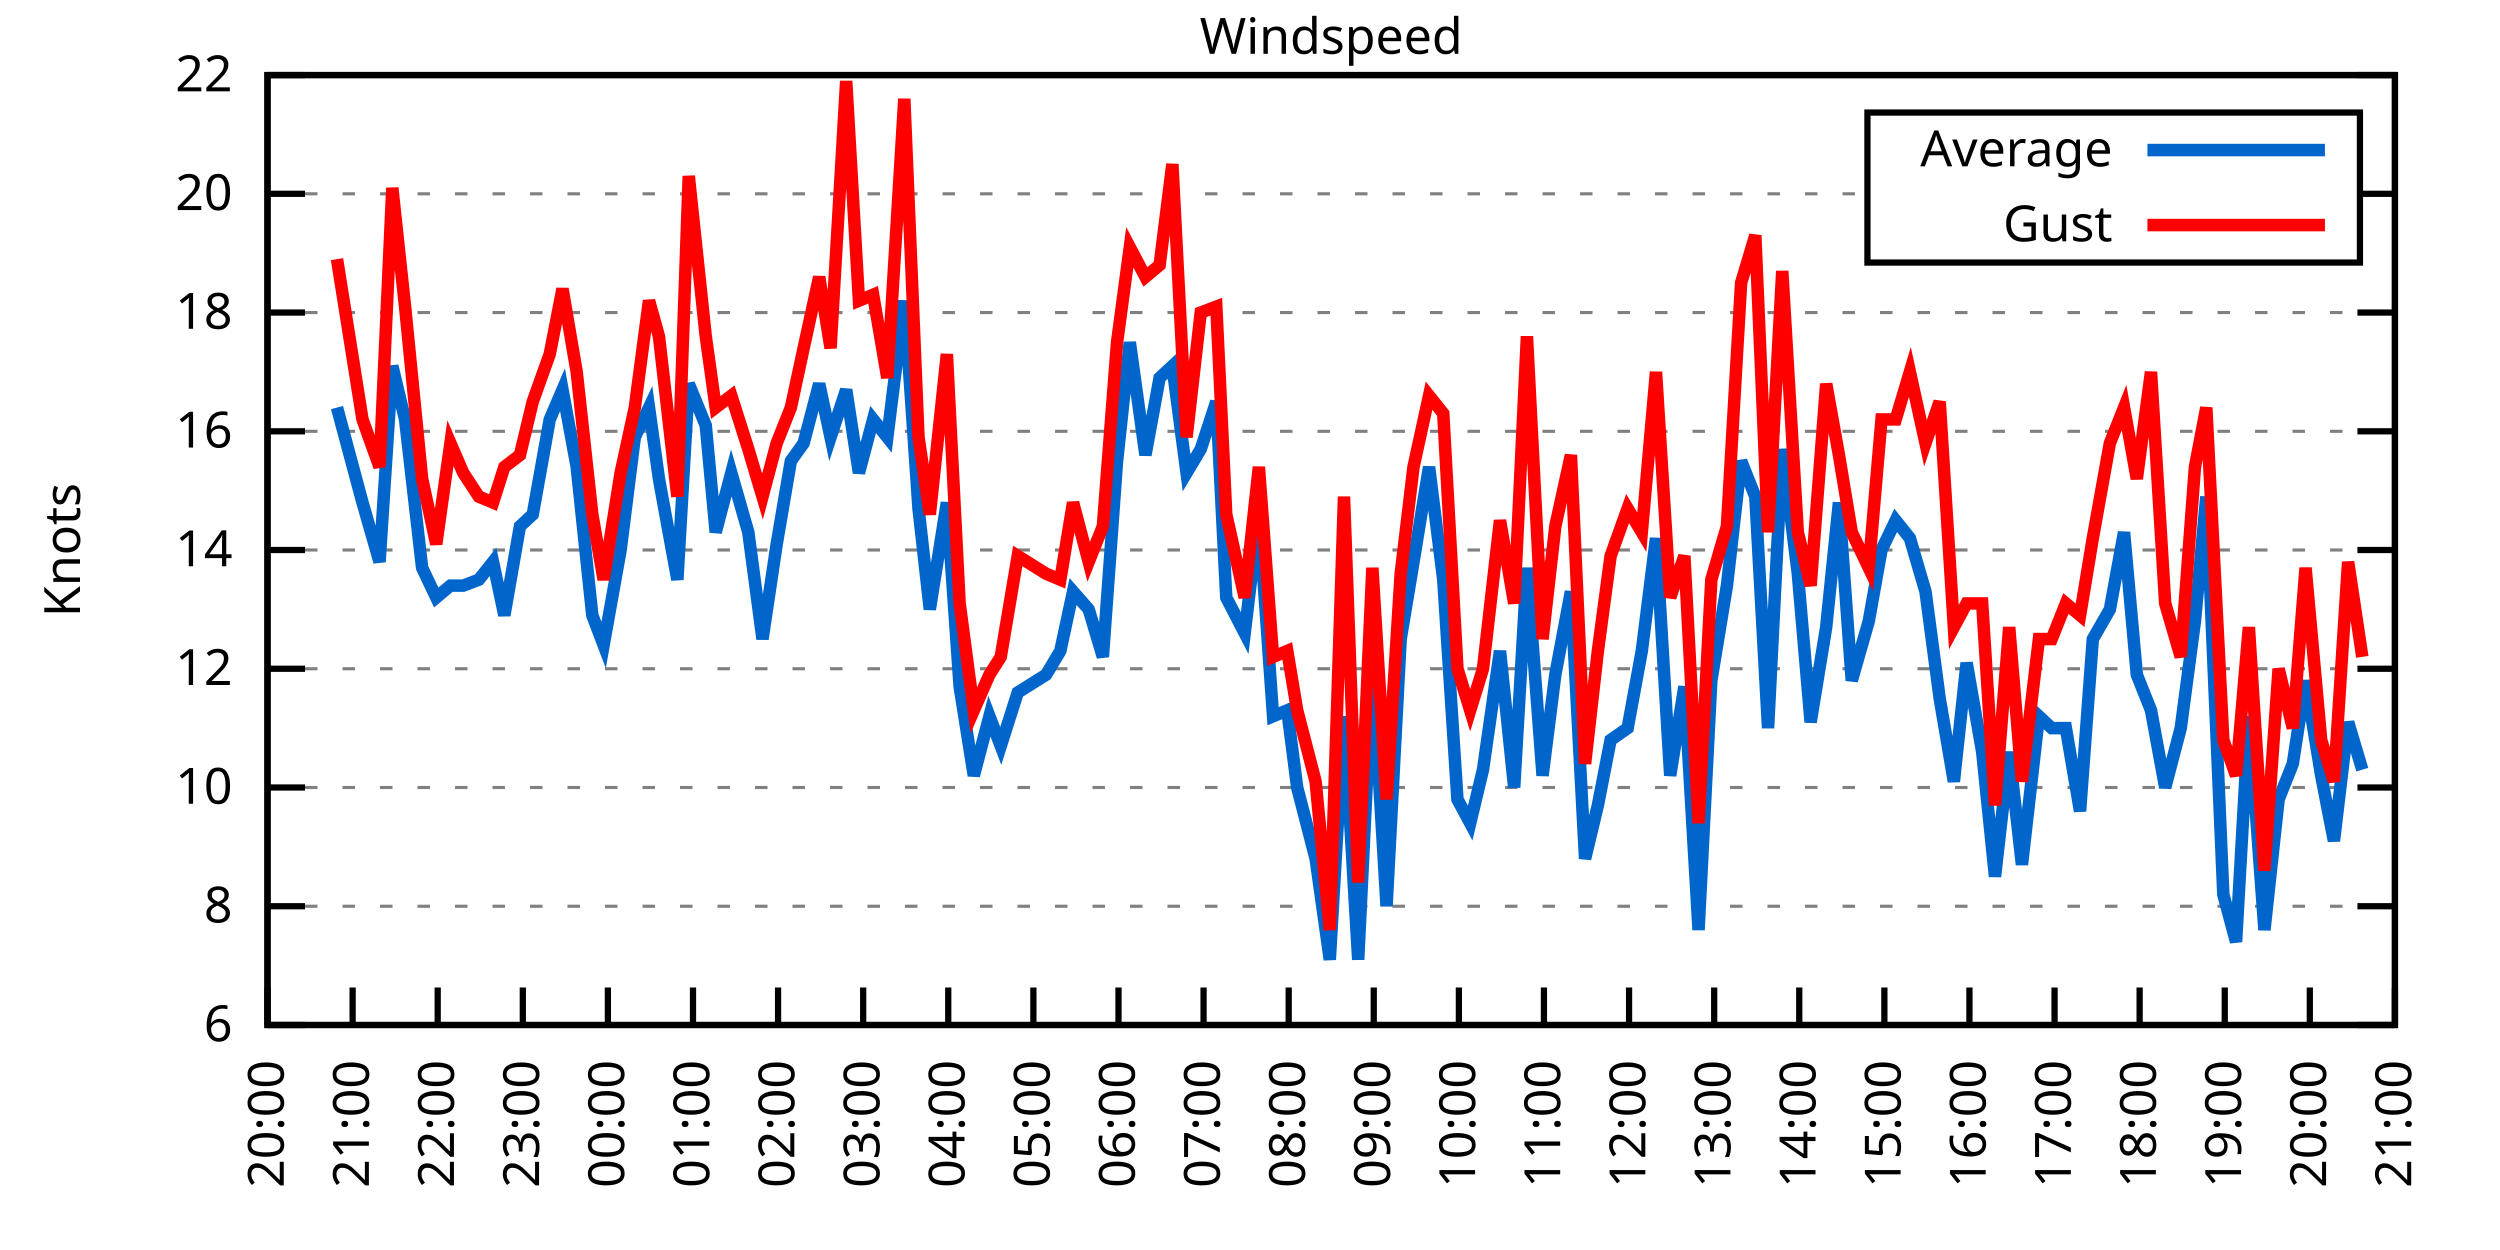
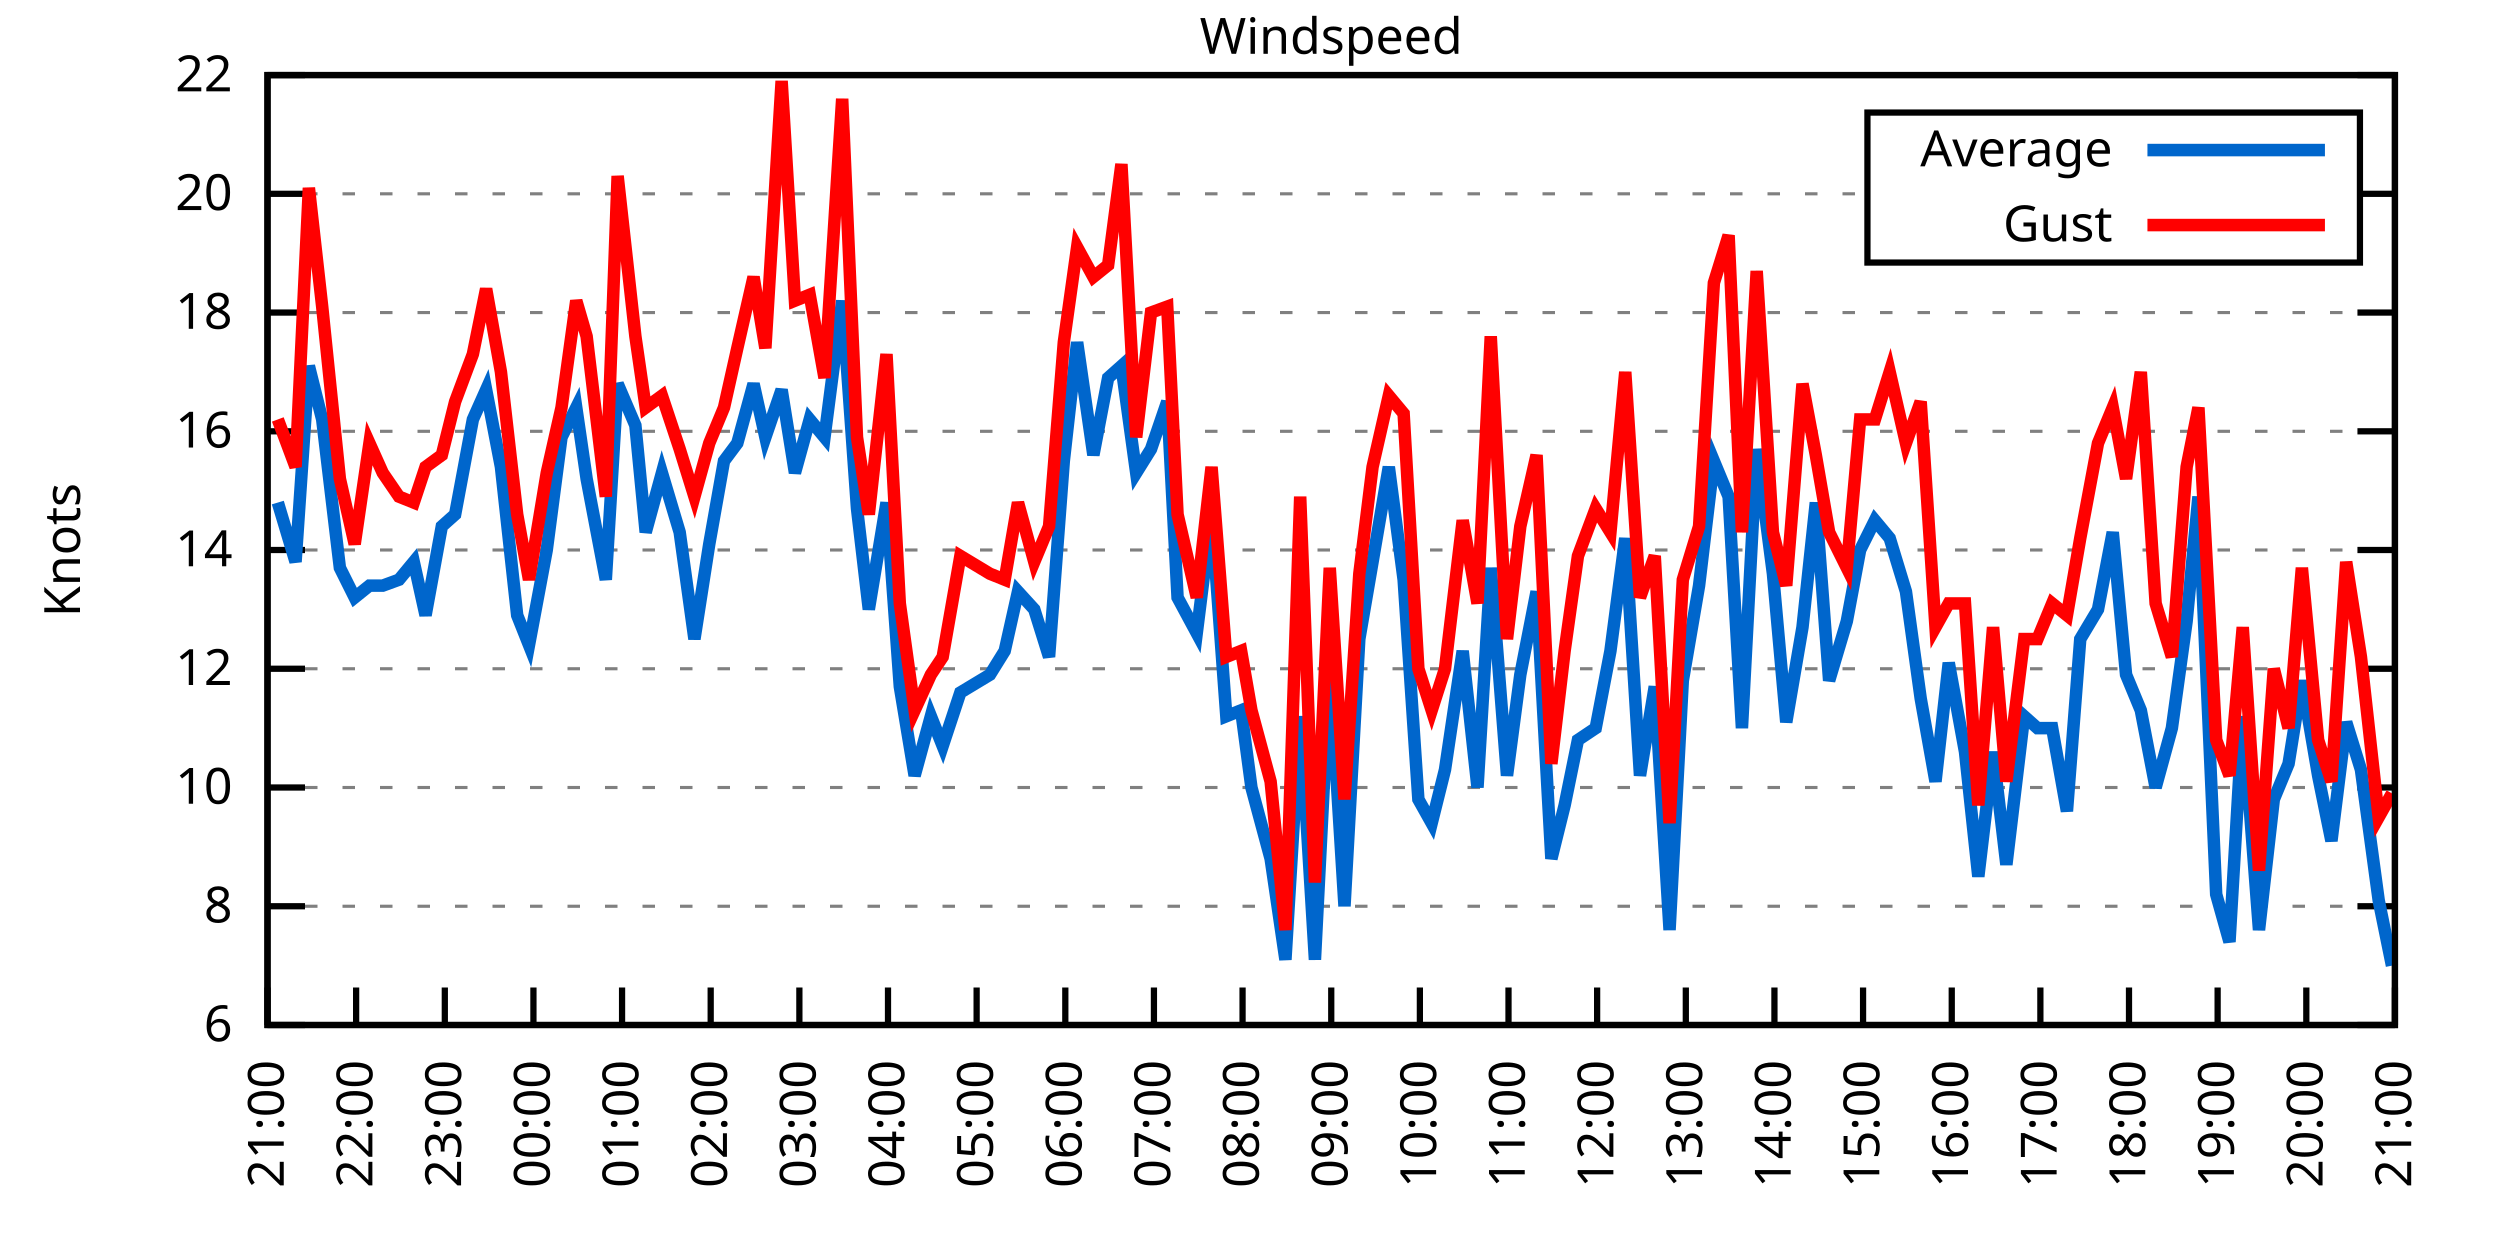
<svg xmlns="http://www.w3.org/2000/svg" xmlns:xlink="http://www.w3.org/1999/xlink" width="400" height="200" viewBox="0 0 400 200">
  <g id="gnuplot_canvas">
    <rect x="0" y="0" width="400" height="200" fill="none" />
    <defs>
      <circle id="gpDot" r="0.5" stroke-width="0.5" stroke="currentColor" />
      <path id="gpPt0" stroke-width="0.333" stroke="currentColor" d="M-1,0 h2 M0,-1 v2" />
      <path id="gpPt1" stroke-width="0.333" stroke="currentColor" d="M-1,-1 L1,1 M1,-1 L-1,1" />
      <path id="gpPt2" stroke-width="0.333" stroke="currentColor" d="M-1,0 L1,0 M0,-1 L0,1 M-1,-1 L1,1 M-1,1 L1,-1" />
      <rect id="gpPt3" stroke-width="0.333" stroke="currentColor" x="-1" y="-1" width="2" height="2" />
      <rect id="gpPt4" stroke-width="0.333" stroke="currentColor" fill="currentColor" x="-1" y="-1" width="2" height="2" />
      <circle id="gpPt5" stroke-width="0.333" stroke="currentColor" cx="0" cy="0" r="1" />
      <use xlink:href="#gpPt5" id="gpPt6" fill="currentColor" stroke="none" />
      <path id="gpPt7" stroke-width="0.333" stroke="currentColor" d="M0,-1.33 L-1.33,0.67 L1.33,0.67 z" />
      <use xlink:href="#gpPt7" id="gpPt8" fill="currentColor" stroke="none" />
      <use xlink:href="#gpPt7" id="gpPt9" stroke="currentColor" transform="rotate(180)" />
      <use xlink:href="#gpPt9" id="gpPt10" fill="currentColor" stroke="none" />
      <use xlink:href="#gpPt3" id="gpPt11" stroke="currentColor" transform="rotate(45)" />
      <use xlink:href="#gpPt11" id="gpPt12" fill="currentColor" stroke="none" />
      <path id="gpPt13" stroke-width="0.333" stroke="currentColor" d="M0,1.330 L1.265,0.411 L0.782,-1.067 L-0.782,-1.076 L-1.265,0.411 z" />
      <use xlink:href="#gpPt13" id="gpPt14" fill="currentColor" stroke="none" />
      <filter id="textbox" filterUnits="objectBoundingBox" x="0" y="0" height="1" width="1">
        <feFlood flood-color="white" flood-opacity="1" result="bgnd" />
        <feComposite in="SourceGraphic" in2="bgnd" operator="atop" />
      </filter>
      <filter id="greybox" filterUnits="objectBoundingBox" x="0" y="0" height="1" width="1">
        <feFlood flood-color="lightgrey" flood-opacity="1" result="grey" />
        <feComposite in="SourceGraphic" in2="grey" operator="atop" />
      </filter>
    </defs>
    <g fill="none" color="white" stroke="currentColor" stroke-width="1.00" stroke-linecap="butt" stroke-linejoin="miter">
</g>
    <g fill="none" color="black" stroke="currentColor" stroke-width="1.00" stroke-linecap="butt" stroke-linejoin="miter">
      <g stroke="none" shape-rendering="crispEdges">
        <polygon fill="rgb(255, 255, 255)" points="42.80,164.00 383.18,164.00 383.18,12.02 42.80,12.02 " />
      </g>
    </g>
    <g fill="none" color="black" stroke="currentColor" stroke-width="1.00" stroke-linecap="butt" stroke-linejoin="miter">
</g>
    <g fill="none" color="black" stroke="black" stroke-width="0.50" stroke-linecap="butt" stroke-linejoin="miter">
</g>
    <g fill="none" color="gray" stroke="currentColor" stroke-width="0.50" stroke-linecap="butt" stroke-linejoin="miter">
      <path stroke="gray" stroke-dasharray="2,4" class="gridline" d="M42.80,164.00 L383.19,164.00  " />
    </g>
    <g fill="none" color="gray" stroke="gray" stroke-width="1.00" stroke-linecap="butt" stroke-linejoin="miter">
</g>
    <g fill="none" color="black" stroke="currentColor" stroke-width="1.00" stroke-linecap="butt" stroke-linejoin="miter">
      <path stroke="black" d="M42.80,164.00 L48.80,164.00 M383.19,164.00 L377.19,164.00  " />
      <g transform="translate(37.20,166.60)" stroke="none" fill="black" font-family="Sans" font-size="8.00" text-anchor="end">
        <text>
          <tspan font-family="Sans"> 6</tspan>
        </text>
      </g>
    </g>
    <g fill="none" color="black" stroke="currentColor" stroke-width="1.00" stroke-linecap="butt" stroke-linejoin="miter">
</g>
    <g fill="none" color="black" stroke="black" stroke-width="0.50" stroke-linecap="butt" stroke-linejoin="miter">
</g>
    <g fill="none" color="gray" stroke="currentColor" stroke-width="0.50" stroke-linecap="butt" stroke-linejoin="miter">
      <path stroke="gray" stroke-dasharray="2,4" class="gridline" d="M42.80,145.00 L383.19,145.00  " />
    </g>
    <g fill="none" color="gray" stroke="gray" stroke-width="1.00" stroke-linecap="butt" stroke-linejoin="miter">
</g>
    <g fill="none" color="black" stroke="currentColor" stroke-width="1.00" stroke-linecap="butt" stroke-linejoin="miter">
      <path stroke="black" d="M42.80,145.00 L48.80,145.00 M383.19,145.00 L377.19,145.00  " />
      <g transform="translate(37.20,147.60)" stroke="none" fill="black" font-family="Sans" font-size="8.00" text-anchor="end">
        <text>
          <tspan font-family="Sans"> 8</tspan>
        </text>
      </g>
    </g>
    <g fill="none" color="black" stroke="currentColor" stroke-width="1.00" stroke-linecap="butt" stroke-linejoin="miter">
</g>
    <g fill="none" color="black" stroke="black" stroke-width="0.50" stroke-linecap="butt" stroke-linejoin="miter">
</g>
    <g fill="none" color="gray" stroke="currentColor" stroke-width="0.50" stroke-linecap="butt" stroke-linejoin="miter">
      <path stroke="gray" stroke-dasharray="2,4" class="gridline" d="M42.80,126.00 L383.19,126.00  " />
    </g>
    <g fill="none" color="gray" stroke="gray" stroke-width="1.00" stroke-linecap="butt" stroke-linejoin="miter">
</g>
    <g fill="none" color="black" stroke="currentColor" stroke-width="1.00" stroke-linecap="butt" stroke-linejoin="miter">
      <path stroke="black" d="M42.80,126.00 L48.80,126.00 M383.19,126.00 L377.19,126.00  " />
      <g transform="translate(37.20,128.60)" stroke="none" fill="black" font-family="Sans" font-size="8.00" text-anchor="end">
        <text>
          <tspan font-family="Sans"> 10</tspan>
        </text>
      </g>
    </g>
    <g fill="none" color="black" stroke="currentColor" stroke-width="1.00" stroke-linecap="butt" stroke-linejoin="miter">
</g>
    <g fill="none" color="black" stroke="black" stroke-width="0.50" stroke-linecap="butt" stroke-linejoin="miter">
</g>
    <g fill="none" color="gray" stroke="currentColor" stroke-width="0.50" stroke-linecap="butt" stroke-linejoin="miter">
      <path stroke="gray" stroke-dasharray="2,4" class="gridline" d="M42.80,107.00 L383.19,107.00  " />
    </g>
    <g fill="none" color="gray" stroke="gray" stroke-width="1.00" stroke-linecap="butt" stroke-linejoin="miter">
</g>
    <g fill="none" color="black" stroke="currentColor" stroke-width="1.00" stroke-linecap="butt" stroke-linejoin="miter">
      <path stroke="black" d="M42.80,107.00 L48.80,107.00 M383.19,107.00 L377.19,107.00  " />
      <g transform="translate(37.20,109.60)" stroke="none" fill="black" font-family="Sans" font-size="8.00" text-anchor="end">
        <text>
          <tspan font-family="Sans"> 12</tspan>
        </text>
      </g>
    </g>
    <g fill="none" color="black" stroke="currentColor" stroke-width="1.00" stroke-linecap="butt" stroke-linejoin="miter">
</g>
    <g fill="none" color="black" stroke="black" stroke-width="0.50" stroke-linecap="butt" stroke-linejoin="miter">
</g>
    <g fill="none" color="gray" stroke="currentColor" stroke-width="0.50" stroke-linecap="butt" stroke-linejoin="miter">
      <path stroke="gray" stroke-dasharray="2,4" class="gridline" d="M42.80,88.00 L383.19,88.00  " />
    </g>
    <g fill="none" color="gray" stroke="gray" stroke-width="1.00" stroke-linecap="butt" stroke-linejoin="miter">
</g>
    <g fill="none" color="black" stroke="currentColor" stroke-width="1.00" stroke-linecap="butt" stroke-linejoin="miter">
      <path stroke="black" d="M42.80,88.00 L48.80,88.00 M383.19,88.00 L377.19,88.00  " />
      <g transform="translate(37.20,90.60)" stroke="none" fill="black" font-family="Sans" font-size="8.00" text-anchor="end">
        <text>
          <tspan font-family="Sans"> 14</tspan>
        </text>
      </g>
    </g>
    <g fill="none" color="black" stroke="currentColor" stroke-width="1.00" stroke-linecap="butt" stroke-linejoin="miter">
</g>
    <g fill="none" color="black" stroke="black" stroke-width="0.50" stroke-linecap="butt" stroke-linejoin="miter">
</g>
    <g fill="none" color="gray" stroke="currentColor" stroke-width="0.50" stroke-linecap="butt" stroke-linejoin="miter">
      <path stroke="gray" stroke-dasharray="2,4" class="gridline" d="M42.80,69.01 L383.19,69.01  " />
    </g>
    <g fill="none" color="gray" stroke="gray" stroke-width="1.00" stroke-linecap="butt" stroke-linejoin="miter">
</g>
    <g fill="none" color="black" stroke="currentColor" stroke-width="1.00" stroke-linecap="butt" stroke-linejoin="miter">
      <path stroke="black" d="M42.80,69.01 L48.80,69.01 M383.19,69.01 L377.19,69.01  " />
      <g transform="translate(37.20,71.61)" stroke="none" fill="black" font-family="Sans" font-size="8.00" text-anchor="end">
        <text>
          <tspan font-family="Sans"> 16</tspan>
        </text>
      </g>
    </g>
    <g fill="none" color="black" stroke="currentColor" stroke-width="1.00" stroke-linecap="butt" stroke-linejoin="miter">
</g>
    <g fill="none" color="black" stroke="black" stroke-width="0.50" stroke-linecap="butt" stroke-linejoin="miter">
</g>
    <g fill="none" color="gray" stroke="currentColor" stroke-width="0.50" stroke-linecap="butt" stroke-linejoin="miter">
      <path stroke="gray" stroke-dasharray="2,4" class="gridline" d="M42.80,50.01 L383.19,50.01  " />
    </g>
    <g fill="none" color="gray" stroke="gray" stroke-width="1.00" stroke-linecap="butt" stroke-linejoin="miter">
</g>
    <g fill="none" color="black" stroke="currentColor" stroke-width="1.00" stroke-linecap="butt" stroke-linejoin="miter">
      <path stroke="black" d="M42.80,50.01 L48.80,50.01 M383.19,50.01 L377.19,50.01  " />
      <g transform="translate(37.20,52.61)" stroke="none" fill="black" font-family="Sans" font-size="8.00" text-anchor="end">
        <text>
          <tspan font-family="Sans"> 18</tspan>
        </text>
      </g>
    </g>
    <g fill="none" color="black" stroke="currentColor" stroke-width="1.00" stroke-linecap="butt" stroke-linejoin="miter">
</g>
    <g fill="none" color="black" stroke="black" stroke-width="0.50" stroke-linecap="butt" stroke-linejoin="miter">
</g>
    <g fill="none" color="gray" stroke="currentColor" stroke-width="0.50" stroke-linecap="butt" stroke-linejoin="miter">
      <path stroke="gray" stroke-dasharray="2,4" class="gridline" d="M42.80,31.01 L298.79,31.01 M377.59,31.01 L383.19,31.01  " />
    </g>
    <g fill="none" color="gray" stroke="gray" stroke-width="1.00" stroke-linecap="butt" stroke-linejoin="miter">
</g>
    <g fill="none" color="black" stroke="currentColor" stroke-width="1.00" stroke-linecap="butt" stroke-linejoin="miter">
      <path stroke="black" d="M42.80,31.01 L48.80,31.01 M383.19,31.01 L377.19,31.01  " />
      <g transform="translate(37.20,33.61)" stroke="none" fill="black" font-family="Sans" font-size="8.00" text-anchor="end">
        <text>
          <tspan font-family="Sans"> 20</tspan>
        </text>
      </g>
    </g>
    <g fill="none" color="black" stroke="currentColor" stroke-width="1.00" stroke-linecap="butt" stroke-linejoin="miter">
</g>
    <g fill="none" color="black" stroke="black" stroke-width="0.50" stroke-linecap="butt" stroke-linejoin="miter">
</g>
    <g fill="none" color="gray" stroke="currentColor" stroke-width="0.50" stroke-linecap="butt" stroke-linejoin="miter">
      <path stroke="gray" stroke-dasharray="2,4" class="gridline" d="M42.80,12.01 L383.19,12.01  " />
    </g>
    <g fill="none" color="gray" stroke="gray" stroke-width="1.00" stroke-linecap="butt" stroke-linejoin="miter">
</g>
    <g fill="none" color="black" stroke="currentColor" stroke-width="1.00" stroke-linecap="butt" stroke-linejoin="miter">
      <path stroke="black" d="M42.80,12.01 L48.80,12.01 M383.19,12.01 L377.19,12.01  " />
      <g transform="translate(37.20,14.61)" stroke="none" fill="black" font-family="Sans" font-size="8.00" text-anchor="end">
        <text>
          <tspan font-family="Sans"> 22</tspan>
        </text>
      </g>
    </g>
    <g fill="none" color="black" stroke="currentColor" stroke-width="1.00" stroke-linecap="butt" stroke-linejoin="miter">
      <path stroke="black" d="M42.80,164.00 L42.80,158.00  " />
      <g transform="translate(45.40,169.60) rotate(270.00)" stroke="none" fill="black" font-family="Sans" font-size="8.00" text-anchor="end">
        <text>
-           <tspan font-family="Sans">20:00</tspan>
-         </text>
-       </g>
-     </g>
-     <g fill="none" color="black" stroke="currentColor" stroke-width="1.00" stroke-linecap="butt" stroke-linejoin="miter">
-       <path stroke="black" d="M56.42,164.00 L56.42,158.00  " />
-       <g transform="translate(59.02,169.60) rotate(270.00)" stroke="none" fill="black" font-family="Sans" font-size="8.00" text-anchor="end">
-         <text>
          <tspan font-family="Sans">21:00</tspan>
        </text>
      </g>
    </g>
    <g fill="none" color="black" stroke="currentColor" stroke-width="1.00" stroke-linecap="butt" stroke-linejoin="miter">
-       <path stroke="black" d="M70.03,164.00 L70.03,158.00  " />
-       <g transform="translate(72.63,169.60) rotate(270.00)" stroke="none" fill="black" font-family="Sans" font-size="8.00" text-anchor="end">
+       <path stroke="black" d="M56.98,164.00 L56.98,158.00  " />
+       <g transform="translate(59.58,169.60) rotate(270.00)" stroke="none" fill="black" font-family="Sans" font-size="8.00" text-anchor="end">
        <text>
          <tspan font-family="Sans">22:00</tspan>
        </text>
      </g>
    </g>
    <g fill="none" color="black" stroke="currentColor" stroke-width="1.00" stroke-linecap="butt" stroke-linejoin="miter">
-       <path stroke="black" d="M83.65,164.00 L83.65,158.00  " />
-       <g transform="translate(86.25,169.60) rotate(270.00)" stroke="none" fill="black" font-family="Sans" font-size="8.00" text-anchor="end">
+       <path stroke="black" d="M71.17,164.00 L71.17,158.00  " />
+       <g transform="translate(73.77,169.60) rotate(270.00)" stroke="none" fill="black" font-family="Sans" font-size="8.00" text-anchor="end">
        <text>
          <tspan font-family="Sans">23:00</tspan>
        </text>
      </g>
    </g>
    <g fill="none" color="black" stroke="currentColor" stroke-width="1.00" stroke-linecap="butt" stroke-linejoin="miter">
-       <path stroke="black" d="M97.26,164.00 L97.26,158.00  " />
-       <g transform="translate(99.86,169.60) rotate(270.00)" stroke="none" fill="black" font-family="Sans" font-size="8.00" text-anchor="end">
+       <path stroke="black" d="M85.35,164.00 L85.35,158.00  " />
+       <g transform="translate(87.95,169.60) rotate(270.00)" stroke="none" fill="black" font-family="Sans" font-size="8.00" text-anchor="end">
        <text>
          <tspan font-family="Sans">00:00</tspan>
        </text>
      </g>
    </g>
    <g fill="none" color="black" stroke="currentColor" stroke-width="1.00" stroke-linecap="butt" stroke-linejoin="miter">
-       <path stroke="black" d="M110.88,164.00 L110.88,158.00  " />
-       <g transform="translate(113.48,169.60) rotate(270.00)" stroke="none" fill="black" font-family="Sans" font-size="8.00" text-anchor="end">
+       <path stroke="black" d="M99.53,164.00 L99.53,158.00  " />
+       <g transform="translate(102.13,169.60) rotate(270.00)" stroke="none" fill="black" font-family="Sans" font-size="8.00" text-anchor="end">
        <text>
          <tspan font-family="Sans">01:00</tspan>
        </text>
      </g>
    </g>
    <g fill="none" color="black" stroke="currentColor" stroke-width="1.00" stroke-linecap="butt" stroke-linejoin="miter">
-       <path stroke="black" d="M124.49,164.00 L124.49,158.00  " />
-       <g transform="translate(127.09,169.60) rotate(270.00)" stroke="none" fill="black" font-family="Sans" font-size="8.00" text-anchor="end">
+       <path stroke="black" d="M113.71,164.00 L113.71,158.00  " />
+       <g transform="translate(116.31,169.60) rotate(270.00)" stroke="none" fill="black" font-family="Sans" font-size="8.00" text-anchor="end">
        <text>
          <tspan font-family="Sans">02:00</tspan>
        </text>
      </g>
    </g>
    <g fill="none" color="black" stroke="currentColor" stroke-width="1.00" stroke-linecap="butt" stroke-linejoin="miter">
-       <path stroke="black" d="M138.11,164.00 L138.11,158.00  " />
-       <g transform="translate(140.71,169.60) rotate(270.00)" stroke="none" fill="black" font-family="Sans" font-size="8.00" text-anchor="end">
+       <path stroke="black" d="M127.90,164.00 L127.90,158.00  " />
+       <g transform="translate(130.50,169.60) rotate(270.00)" stroke="none" fill="black" font-family="Sans" font-size="8.00" text-anchor="end">
        <text>
          <tspan font-family="Sans">03:00</tspan>
        </text>
      </g>
    </g>
    <g fill="none" color="black" stroke="currentColor" stroke-width="1.00" stroke-linecap="butt" stroke-linejoin="miter">
-       <path stroke="black" d="M151.72,164.00 L151.72,158.00  " />
-       <g transform="translate(154.32,169.60) rotate(270.00)" stroke="none" fill="black" font-family="Sans" font-size="8.00" text-anchor="end">
+       <path stroke="black" d="M142.08,164.00 L142.08,158.00  " />
+       <g transform="translate(144.68,169.60) rotate(270.00)" stroke="none" fill="black" font-family="Sans" font-size="8.00" text-anchor="end">
        <text>
          <tspan font-family="Sans">04:00</tspan>
        </text>
      </g>
    </g>
    <g fill="none" color="black" stroke="currentColor" stroke-width="1.00" stroke-linecap="butt" stroke-linejoin="miter">
-       <path stroke="black" d="M165.34,164.00 L165.34,158.00  " />
-       <g transform="translate(167.94,169.60) rotate(270.00)" stroke="none" fill="black" font-family="Sans" font-size="8.00" text-anchor="end">
+       <path stroke="black" d="M156.26,164.00 L156.26,158.00  " />
+       <g transform="translate(158.86,169.60) rotate(270.00)" stroke="none" fill="black" font-family="Sans" font-size="8.00" text-anchor="end">
        <text>
          <tspan font-family="Sans">05:00</tspan>
        </text>
      </g>
    </g>
    <g fill="none" color="black" stroke="currentColor" stroke-width="1.00" stroke-linecap="butt" stroke-linejoin="miter">
-       <path stroke="black" d="M178.96,164.00 L178.96,158.00  " />
-       <g transform="translate(181.56,169.60) rotate(270.00)" stroke="none" fill="black" font-family="Sans" font-size="8.00" text-anchor="end">
+       <path stroke="black" d="M170.45,164.00 L170.45,158.00  " />
+       <g transform="translate(173.05,169.60) rotate(270.00)" stroke="none" fill="black" font-family="Sans" font-size="8.00" text-anchor="end">
        <text>
          <tspan font-family="Sans">06:00</tspan>
        </text>
      </g>
    </g>
    <g fill="none" color="black" stroke="currentColor" stroke-width="1.00" stroke-linecap="butt" stroke-linejoin="miter">
-       <path stroke="black" d="M192.57,164.00 L192.57,158.00  " />
-       <g transform="translate(195.17,169.60) rotate(270.00)" stroke="none" fill="black" font-family="Sans" font-size="8.00" text-anchor="end">
+       <path stroke="black" d="M184.63,164.00 L184.63,158.00  " />
+       <g transform="translate(187.23,169.60) rotate(270.00)" stroke="none" fill="black" font-family="Sans" font-size="8.00" text-anchor="end">
        <text>
          <tspan font-family="Sans">07:00</tspan>
        </text>
      </g>
    </g>
    <g fill="none" color="black" stroke="currentColor" stroke-width="1.00" stroke-linecap="butt" stroke-linejoin="miter">
-       <path stroke="black" d="M206.19,164.00 L206.19,158.00  " />
-       <g transform="translate(208.79,169.60) rotate(270.00)" stroke="none" fill="black" font-family="Sans" font-size="8.00" text-anchor="end">
+       <path stroke="black" d="M198.81,164.00 L198.81,158.00  " />
+       <g transform="translate(201.41,169.60) rotate(270.00)" stroke="none" fill="black" font-family="Sans" font-size="8.00" text-anchor="end">
        <text>
          <tspan font-family="Sans">08:00</tspan>
        </text>
      </g>
    </g>
    <g fill="none" color="black" stroke="currentColor" stroke-width="1.00" stroke-linecap="butt" stroke-linejoin="miter">
-       <path stroke="black" d="M219.80,164.00 L219.80,158.00  " />
-       <g transform="translate(222.40,169.60) rotate(270.00)" stroke="none" fill="black" font-family="Sans" font-size="8.00" text-anchor="end">
+       <path stroke="black" d="M213.00,164.00 L213.00,158.00  " />
+       <g transform="translate(215.60,169.60) rotate(270.00)" stroke="none" fill="black" font-family="Sans" font-size="8.00" text-anchor="end">
        <text>
          <tspan font-family="Sans">09:00</tspan>
        </text>
      </g>
    </g>
    <g fill="none" color="black" stroke="currentColor" stroke-width="1.00" stroke-linecap="butt" stroke-linejoin="miter">
-       <path stroke="black" d="M233.42,164.00 L233.42,158.00  " />
-       <g transform="translate(236.02,169.60) rotate(270.00)" stroke="none" fill="black" font-family="Sans" font-size="8.00" text-anchor="end">
+       <path stroke="black" d="M227.18,164.00 L227.18,158.00  " />
+       <g transform="translate(229.78,169.60) rotate(270.00)" stroke="none" fill="black" font-family="Sans" font-size="8.00" text-anchor="end">
        <text>
          <tspan font-family="Sans">10:00</tspan>
        </text>
      </g>
    </g>
    <g fill="none" color="black" stroke="currentColor" stroke-width="1.00" stroke-linecap="butt" stroke-linejoin="miter">
-       <path stroke="black" d="M247.03,164.00 L247.03,158.00  " />
-       <g transform="translate(249.63,169.60) rotate(270.00)" stroke="none" fill="black" font-family="Sans" font-size="8.00" text-anchor="end">
+       <path stroke="black" d="M241.36,164.00 L241.36,158.00  " />
+       <g transform="translate(243.96,169.60) rotate(270.00)" stroke="none" fill="black" font-family="Sans" font-size="8.00" text-anchor="end">
        <text>
          <tspan font-family="Sans">11:00</tspan>
        </text>
      </g>
    </g>
    <g fill="none" color="black" stroke="currentColor" stroke-width="1.00" stroke-linecap="butt" stroke-linejoin="miter">
-       <path stroke="black" d="M260.65,164.00 L260.65,158.00  " />
-       <g transform="translate(263.25,169.60) rotate(270.00)" stroke="none" fill="black" font-family="Sans" font-size="8.00" text-anchor="end">
+       <path stroke="black" d="M255.54,164.00 L255.54,158.00  " />
+       <g transform="translate(258.14,169.60) rotate(270.00)" stroke="none" fill="black" font-family="Sans" font-size="8.00" text-anchor="end">
        <text>
          <tspan font-family="Sans">12:00</tspan>
        </text>
      </g>
    </g>
    <g fill="none" color="black" stroke="currentColor" stroke-width="1.00" stroke-linecap="butt" stroke-linejoin="miter">
-       <path stroke="black" d="M274.27,164.00 L274.27,158.00  " />
-       <g transform="translate(276.87,169.60) rotate(270.00)" stroke="none" fill="black" font-family="Sans" font-size="8.00" text-anchor="end">
+       <path stroke="black" d="M269.73,164.00 L269.73,158.00  " />
+       <g transform="translate(272.33,169.60) rotate(270.00)" stroke="none" fill="black" font-family="Sans" font-size="8.00" text-anchor="end">
        <text>
          <tspan font-family="Sans">13:00</tspan>
        </text>
      </g>
    </g>
    <g fill="none" color="black" stroke="currentColor" stroke-width="1.00" stroke-linecap="butt" stroke-linejoin="miter">
-       <path stroke="black" d="M287.88,164.00 L287.88,158.00  " />
-       <g transform="translate(290.48,169.60) rotate(270.00)" stroke="none" fill="black" font-family="Sans" font-size="8.00" text-anchor="end">
+       <path stroke="black" d="M283.91,164.00 L283.91,158.00  " />
+       <g transform="translate(286.51,169.60) rotate(270.00)" stroke="none" fill="black" font-family="Sans" font-size="8.00" text-anchor="end">
        <text>
          <tspan font-family="Sans">14:00</tspan>
        </text>
      </g>
    </g>
    <g fill="none" color="black" stroke="currentColor" stroke-width="1.00" stroke-linecap="butt" stroke-linejoin="miter">
-       <path stroke="black" d="M301.50,164.00 L301.50,158.00  " />
-       <g transform="translate(304.10,169.60) rotate(270.00)" stroke="none" fill="black" font-family="Sans" font-size="8.00" text-anchor="end">
+       <path stroke="black" d="M298.09,164.00 L298.09,158.00  " />
+       <g transform="translate(300.69,169.60) rotate(270.00)" stroke="none" fill="black" font-family="Sans" font-size="8.00" text-anchor="end">
        <text>
          <tspan font-family="Sans">15:00</tspan>
        </text>
      </g>
    </g>
    <g fill="none" color="black" stroke="currentColor" stroke-width="1.00" stroke-linecap="butt" stroke-linejoin="miter">
-       <path stroke="black" d="M315.11,164.00 L315.11,158.00  " />
-       <g transform="translate(317.71,169.60) rotate(270.00)" stroke="none" fill="black" font-family="Sans" font-size="8.00" text-anchor="end">
+       <path stroke="black" d="M312.28,164.00 L312.28,158.00  " />
+       <g transform="translate(314.88,169.60) rotate(270.00)" stroke="none" fill="black" font-family="Sans" font-size="8.00" text-anchor="end">
        <text>
          <tspan font-family="Sans">16:00</tspan>
        </text>
      </g>
    </g>
    <g fill="none" color="black" stroke="currentColor" stroke-width="1.00" stroke-linecap="butt" stroke-linejoin="miter">
-       <path stroke="black" d="M328.73,164.00 L328.73,158.00  " />
-       <g transform="translate(331.33,169.60) rotate(270.00)" stroke="none" fill="black" font-family="Sans" font-size="8.00" text-anchor="end">
+       <path stroke="black" d="M326.46,164.00 L326.46,158.00  " />
+       <g transform="translate(329.06,169.60) rotate(270.00)" stroke="none" fill="black" font-family="Sans" font-size="8.00" text-anchor="end">
        <text>
          <tspan font-family="Sans">17:00</tspan>
        </text>
      </g>
    </g>
    <g fill="none" color="black" stroke="currentColor" stroke-width="1.00" stroke-linecap="butt" stroke-linejoin="miter">
-       <path stroke="black" d="M342.34,164.00 L342.34,158.00  " />
-       <g transform="translate(344.94,169.60) rotate(270.00)" stroke="none" fill="black" font-family="Sans" font-size="8.00" text-anchor="end">
+       <path stroke="black" d="M340.64,164.00 L340.64,158.00  " />
+       <g transform="translate(343.24,169.60) rotate(270.00)" stroke="none" fill="black" font-family="Sans" font-size="8.00" text-anchor="end">
        <text>
          <tspan font-family="Sans">18:00</tspan>
        </text>
      </g>
    </g>
    <g fill="none" color="black" stroke="currentColor" stroke-width="1.00" stroke-linecap="butt" stroke-linejoin="miter">
-       <path stroke="black" d="M355.96,164.00 L355.96,158.00  " />
-       <g transform="translate(358.56,169.60) rotate(270.00)" stroke="none" fill="black" font-family="Sans" font-size="8.00" text-anchor="end">
+       <path stroke="black" d="M354.82,164.00 L354.82,158.00  " />
+       <g transform="translate(357.42,169.60) rotate(270.00)" stroke="none" fill="black" font-family="Sans" font-size="8.00" text-anchor="end">
        <text>
          <tspan font-family="Sans">19:00</tspan>
        </text>
      </g>
    </g>
    <g fill="none" color="black" stroke="currentColor" stroke-width="1.00" stroke-linecap="butt" stroke-linejoin="miter">
-       <path stroke="black" d="M369.57,164.00 L369.57,158.00  " />
-       <g transform="translate(372.17,169.60) rotate(270.00)" stroke="none" fill="black" font-family="Sans" font-size="8.00" text-anchor="end">
+       <path stroke="black" d="M369.01,164.00 L369.01,158.00  " />
+       <g transform="translate(371.61,169.60) rotate(270.00)" stroke="none" fill="black" font-family="Sans" font-size="8.00" text-anchor="end">
        <text>
          <tspan font-family="Sans">20:00</tspan>
        </text>
      </g>
    </g>
    <g fill="none" color="black" stroke="currentColor" stroke-width="1.00" stroke-linecap="butt" stroke-linejoin="miter">
      <path stroke="black" d="M383.19,164.00 L383.19,158.00  " />
      <g transform="translate(385.79,169.60) rotate(270.00)" stroke="none" fill="black" font-family="Sans" font-size="8.00" text-anchor="end">
        <text>
          <tspan font-family="Sans">21:00</tspan>
        </text>
      </g>
    </g>
    <g fill="none" color="black" stroke="currentColor" stroke-width="1.00" stroke-linecap="butt" stroke-linejoin="miter">
</g>
    <g fill="none" color="black" stroke="currentColor" stroke-width="1.00" stroke-linecap="butt" stroke-linejoin="miter">
      <path stroke="black" d="M42.80,12.01 L42.80,164.00 L383.19,164.00 L383.19,12.01 L42.80,12.01 Z  " />
    </g>
    <g fill="none" color="black" stroke="currentColor" stroke-width="1.00" stroke-linecap="butt" stroke-linejoin="miter">
</g>
    <g fill="none" color="black" stroke="currentColor" stroke-width="1.00" stroke-linecap="butt" stroke-linejoin="miter">
      <path stroke="black" d="M298.79,42.01 L298.79,18.01 L377.59,18.01 L377.59,42.01 L298.79,42.01 Z  " />
    </g>
    <g id="Windspeed_plot_1">
      <g fill="none" color="white" stroke="black" stroke-width="2.00" stroke-linecap="butt" stroke-linejoin="miter">
</g>
      <g fill="none" color="black" stroke="currentColor" stroke-width="2.00" stroke-linecap="butt" stroke-linejoin="miter">
        <g transform="translate(337.99,26.61)" stroke="none" fill="black" font-family="Sans" font-size="8.00" text-anchor="end">
          <text>
            <tspan font-family="Sans">Average</tspan>
          </text>
        </g>
      </g>
      <g fill="none" color="black" stroke="currentColor" stroke-width="2.00" stroke-linecap="butt" stroke-linejoin="miter">
-         <path stroke="rgb(  0, 102, 204)" d="M343.59,24.01 L371.99,24.01 M53.92,65.21 L58.00,80.41 L60.73,89.90 L62.77,58.56 L64.81,67.11 L67.54,90.85   L69.80,95.60 L72.07,93.70 L74.12,93.70 L76.61,92.75 L78.88,89.90 L80.70,98.45 L83.19,84.21 L85.24,82.31   L87.96,67.11 L90.00,62.36 L92.27,74.71 L94.77,98.45 L96.58,103.20 L99.30,88.00 L101.57,69.96 L103.84,65.21   L105.43,76.61 L108.38,92.75 L110.20,61.41 L112.92,68.06 L114.51,85.16 L117.01,75.66 L119.73,85.16 L122.00,102.25   L124.27,87.06 L126.54,73.76 L128.58,70.91 L131.07,61.41 L132.89,69.96 L135.39,62.36 L137.43,75.66 L139.70,67.11   L141.97,69.96 L144.69,48.11 L146.96,81.36 L148.77,97.50 L151.50,80.41 L153.54,109.85 L155.81,124.10 L158.31,114.60   L160.12,119.35 L162.84,110.80 L167.38,107.95 L169.65,104.15 L171.69,94.65 L174.19,97.50 L176.46,105.10 L178.73,73.76   L180.77,54.76 L183.27,72.81 L185.54,60.46 L187.58,58.56 L189.85,75.66 L192.12,71.86 L194.61,64.26 L196.20,95.60   L199.15,101.30 L201.42,82.31 L203.69,114.60 L205.96,113.65 L207.55,126.00 L210.50,137.40 L212.77,153.55 L215.04,114.60   L217.31,153.55 L219.58,107.00 L221.85,145.00 L224.11,102.25 L226.16,89.90 L228.65,74.71 L230.92,92.75 L233.19,127.90   L235.23,131.70 L237.28,123.15 L240.00,104.15 L242.27,126.00 L244.31,90.85 L246.81,124.10 L248.85,107.95 L251.35,94.65   L253.61,137.40 L255.66,128.85 L257.70,118.40 L260.42,116.50 L262.69,104.15 L264.96,86.11 L267.23,124.10 L269.50,109.85   L271.77,148.80 L273.81,108.90 L276.31,93.70 L278.58,73.76 L280.85,79.46 L282.89,116.50 L285.16,71.86 L287.65,91.80   L289.70,115.55 L292.19,100.35 L294.23,80.41 L296.28,108.90 L299.00,99.40 L301.04,88.00 L303.31,83.26 L305.58,86.11   L308.08,94.65 L310.35,111.75 L312.62,125.05 L314.66,106.05 L317.15,120.30 L319.20,140.25 L321.47,120.30 L323.51,138.35   L326.23,114.60 L328.27,116.50 L330.54,116.50 L332.81,129.80 L334.85,102.25 L337.58,97.50 L339.85,85.16 L341.89,107.95   L344.16,113.65 L346.43,126.00 L348.92,116.50 L351.19,99.40 L353.01,79.46 L355.73,143.10 L357.77,150.70 L359.82,114.60   L362.31,148.80 L364.58,127.90 L366.85,122.20 L368.89,108.90 L371.39,124.10 L373.43,134.55 L375.70,115.55 L377.97,123.15    " />
+         <path stroke="rgb(  0, 102, 204)" d="M343.59,24.01 L371.99,24.01 M44.45,80.41 L47.29,89.90 L49.42,58.56 L51.55,67.11 L54.38,90.85 L56.75,95.60   L59.11,93.70 L61.24,93.70 L63.84,92.75 L66.20,89.90 L68.09,98.45 L70.69,84.21 L72.82,82.31 L75.66,67.11   L77.78,62.36 L80.15,74.71 L82.75,98.45 L84.64,103.20 L87.48,88.00 L89.84,69.96 L92.20,65.21 L93.86,76.61   L96.93,92.75 L98.82,61.41 L101.66,68.06 L103.31,85.16 L105.91,75.66 L108.75,85.16 L111.11,102.25 L113.48,87.06   L115.84,73.76 L117.97,70.91 L120.57,61.41 L122.46,69.96 L125.06,62.36 L127.19,75.66 L129.55,67.11 L131.92,69.96   L134.75,48.11 L137.12,81.36 L139.01,97.50 L141.84,80.41 L143.97,109.85 L146.34,124.10 L148.94,114.60 L150.83,119.35   L153.66,110.80 L158.39,107.95 L160.75,104.15 L162.88,94.65 L165.48,97.50 L167.85,105.10 L170.21,73.76 L172.34,54.76   L174.94,72.81 L177.30,60.46 L179.43,58.56 L181.79,75.66 L184.16,71.86 L186.76,64.26 L188.41,95.60 L191.48,101.30   L193.85,82.31 L196.21,114.60 L198.58,113.65 L200.23,126.00 L203.30,137.40 L205.67,153.55 L208.03,114.60 L210.39,153.55   L212.76,107.00 L215.12,145.00 L217.49,102.25 L219.61,89.90 L222.21,74.71 L224.58,92.75 L226.94,127.90 L229.07,131.70   L231.20,123.15 L234.03,104.15 L236.40,126.00 L238.52,90.85 L241.12,124.10 L243.25,107.95 L245.85,94.65 L248.22,137.40   L250.34,128.85 L252.47,118.40 L255.31,116.50 L257.67,104.15 L260.04,86.11 L262.40,124.10 L264.76,109.85 L267.13,148.80   L269.25,108.90 L271.85,93.70 L274.22,73.76 L276.58,79.46 L278.71,116.50 L281.07,71.86 L283.67,91.80 L285.80,115.55   L288.40,100.35 L290.53,80.41 L292.66,108.90 L295.49,99.40 L297.62,88.00 L299.98,83.26 L302.35,86.11 L304.95,94.65   L307.31,111.75 L309.68,125.05 L311.80,106.05 L314.40,120.30 L316.53,140.25 L318.89,120.30 L321.02,138.35 L323.86,114.60   L325.99,116.50 L328.35,116.50 L330.71,129.80 L332.84,102.25 L335.68,97.50 L338.04,85.16 L340.17,107.95 L342.53,113.65   L344.90,126.00 L347.50,116.50 L349.86,99.40 L351.75,79.46 L354.59,143.10 L356.72,150.70 L358.84,114.60 L361.44,148.80   L363.81,127.90 L366.17,122.20 L368.30,108.90 L370.90,124.10 L373.03,134.55 L375.39,115.55 L377.75,123.15 L380.59,144.05   L382.72,154.50  " />
      </g>
    </g>
    <g id="Windspeed_plot_2">
      <g fill="none" color="black" stroke="currentColor" stroke-width="2.00" stroke-linecap="butt" stroke-linejoin="miter">
        <g transform="translate(337.99,38.61)" stroke="none" fill="black" font-family="Sans" font-size="8.00" text-anchor="end">
          <text>
            <tspan font-family="Sans">Gust</tspan>
          </text>
        </g>
      </g>
      <g fill="none" color="black" stroke="currentColor" stroke-width="2.00" stroke-linecap="butt" stroke-linejoin="miter">
-         <path stroke="rgb(255,   0,   0)" d="M343.59,36.01 L371.99,36.01 M53.92,41.46 L58.00,67.11 L60.73,74.71 L62.77,30.06 L64.81,49.06 L67.54,76.61   L69.80,87.06 L72.07,70.91 L74.12,75.66 L76.61,79.46 L78.88,80.41 L80.70,74.71 L83.19,72.81 L85.24,64.26   L87.96,56.66 L90.00,46.21 L92.27,59.51 L94.77,82.31 L96.58,92.75 L99.30,75.66 L101.57,65.21 L103.84,48.11   L105.43,53.81 L108.38,79.46 L110.20,28.16 L112.92,53.81 L114.51,65.21 L117.01,63.31 L119.73,71.86 L122.00,79.46   L124.27,70.91 L126.54,65.21 L128.58,55.71 L131.07,44.31 L132.89,55.71 L135.39,12.96 L137.43,48.11 L139.70,47.16   L141.97,60.46 L144.69,15.81 L146.96,69.96 L148.77,82.31 L151.50,56.66 L153.54,96.55 L155.81,113.65 L158.31,107.95   L160.12,105.10 L162.84,88.95 L167.38,91.80 L169.65,92.75 L171.69,80.41 L174.19,89.90 L176.46,84.21 L178.73,54.76   L180.77,39.56 L183.27,44.31 L185.54,42.41 L187.58,26.26 L189.85,69.96 L192.12,50.01 L194.61,49.06 L196.20,82.31   L199.15,95.60 L201.42,74.71 L203.69,105.10 L205.96,104.15 L207.55,113.65 L210.50,125.05 L212.77,148.80 L215.04,79.46   L217.31,141.20 L219.58,90.85 L221.85,127.90 L224.11,91.80 L226.16,74.71 L228.65,63.31 L230.92,66.16 L233.19,107.00   L235.23,113.65 L237.28,107.00 L240.00,83.26 L242.27,96.55 L244.31,53.81 L246.81,102.25 L248.85,84.21 L251.35,72.81   L253.61,122.20 L255.66,104.15 L257.70,88.95 L260.42,81.36 L262.69,85.16 L264.96,59.51 L267.23,95.60 L269.50,88.95   L271.77,131.70 L273.81,92.75 L276.31,84.21 L278.58,45.26 L280.85,37.66 L282.89,85.16 L285.16,43.36 L287.65,85.16   L289.70,93.70 L292.19,61.41 L294.23,72.81 L296.28,85.16 L299.00,90.85 L301.04,67.11 L303.31,67.11 L305.58,59.51   L308.08,70.91 L310.35,64.26 L312.62,100.35 L314.66,96.55 L317.15,96.55 L319.20,128.85 L321.47,100.35 L323.51,125.05   L326.23,102.25 L328.27,102.25 L330.54,96.55 L332.81,98.45 L334.85,86.11 L337.58,70.91 L339.85,65.21 L341.89,76.61   L344.16,59.51 L346.43,96.55 L348.92,105.10 L351.19,74.71 L353.01,65.21 L355.73,118.40 L357.77,124.10 L359.82,100.35   L362.31,139.30 L364.58,107.00 L366.85,116.50 L368.89,90.85 L371.39,118.40 L373.43,125.05 L375.70,89.90 L377.97,105.10    " />
+         <path stroke="rgb(255,   0,   0)" d="M343.59,36.01 L371.99,36.01 M44.45,67.11 L47.29,74.71 L49.42,30.06 L51.55,49.06 L54.38,76.61 L56.75,87.06   L59.11,70.91 L61.24,75.66 L63.84,79.46 L66.20,80.41 L68.09,74.71 L70.69,72.81 L72.82,64.26 L75.66,56.66   L77.78,46.21 L80.15,59.51 L82.75,82.31 L84.64,92.75 L87.48,75.66 L89.84,65.21 L92.20,48.11 L93.86,53.81   L96.93,79.46 L98.82,28.16 L101.66,53.81 L103.31,65.21 L105.91,63.31 L108.75,71.86 L111.11,79.46 L113.48,70.91   L115.84,65.21 L117.97,55.71 L120.57,44.31 L122.46,55.71 L125.06,12.96 L127.19,48.11 L129.55,47.16 L131.92,60.46   L134.75,15.81 L137.12,69.96 L139.01,82.31 L141.84,56.66 L143.97,96.55 L146.34,113.65 L148.94,107.95 L150.83,105.10   L153.66,88.95 L158.39,91.80 L160.75,92.75 L162.88,80.41 L165.48,89.90 L167.85,84.21 L170.21,54.76 L172.34,39.56   L174.94,44.31 L177.30,42.41 L179.43,26.26 L181.79,69.96 L184.16,50.01 L186.76,49.06 L188.41,82.31 L191.48,95.60   L193.85,74.71 L196.21,105.10 L198.58,104.15 L200.23,113.65 L203.30,125.05 L205.67,148.80 L208.03,79.46 L210.39,141.20   L212.76,90.85 L215.12,127.90 L217.49,91.80 L219.61,74.71 L222.21,63.31 L224.58,66.16 L226.94,107.00 L229.07,113.65   L231.20,107.00 L234.03,83.26 L236.40,96.55 L238.52,53.81 L241.12,102.25 L243.25,84.21 L245.85,72.81 L248.22,122.20   L250.34,104.15 L252.47,88.95 L255.31,81.36 L257.67,85.16 L260.04,59.51 L262.40,95.60 L264.76,88.95 L267.13,131.70   L269.25,92.75 L271.85,84.21 L274.22,45.26 L276.58,37.66 L278.71,85.16 L281.07,43.36 L283.67,85.16 L285.80,93.70   L288.40,61.41 L290.53,72.81 L292.66,85.16 L295.49,90.85 L297.62,67.11 L299.98,67.11 L302.35,59.51 L304.95,70.91   L307.31,64.26 L309.68,100.35 L311.80,96.55 L314.40,96.55 L316.53,128.85 L318.89,100.35 L321.02,125.05 L323.86,102.25   L325.99,102.25 L328.35,96.55 L330.71,98.45 L332.84,86.11 L335.68,70.91 L338.04,65.21 L340.17,76.61 L342.53,59.51   L344.90,96.55 L347.50,105.10 L349.86,74.71 L351.75,65.21 L354.59,118.40 L356.72,124.10 L358.84,100.35 L361.44,139.30   L363.81,107.00 L366.17,116.50 L368.30,90.85 L370.90,118.40 L373.03,125.05 L375.39,89.90 L377.75,105.10 L380.59,130.75   L382.72,126.95  " />
      </g>
    </g>
    <g fill="none" color="black" stroke="currentColor" stroke-width="2.00" stroke-linecap="butt" stroke-linejoin="miter">
</g>
    <g fill="none" color="black" stroke="black" stroke-width="1.00" stroke-linecap="butt" stroke-linejoin="miter">
</g>
    <g fill="none" color="black" stroke="currentColor" stroke-width="1.00" stroke-linecap="butt" stroke-linejoin="miter">
      <path stroke="black" d="M42.80,12.01 L42.80,164.00 L383.19,164.00 L383.19,12.01 L42.80,12.01 Z  " />
      <g transform="translate(12.80,88.01) rotate(270.00)" stroke="none" fill="black" font-family="Sans" font-size="8.00" text-anchor="middle">
        <text>
          <tspan font-family="Sans">Knots</tspan>
        </text>
      </g>
    </g>
    <g fill="none" color="black" stroke="currentColor" stroke-width="1.00" stroke-linecap="butt" stroke-linejoin="miter">
</g>
    <g fill="none" color="black" stroke="currentColor" stroke-width="1.00" stroke-linecap="butt" stroke-linejoin="miter">
      <g transform="translate(212.99,8.61)" stroke="none" fill="black" font-family="Sans" font-size="8.00" text-anchor="middle">
        <text>
          <tspan font-family="Sans">Windspeed</tspan>
        </text>
      </g>
    </g>
    <g fill="none" color="black" stroke="currentColor" stroke-width="1.00" stroke-linecap="butt" stroke-linejoin="miter">
</g>
  </g>
</svg>
